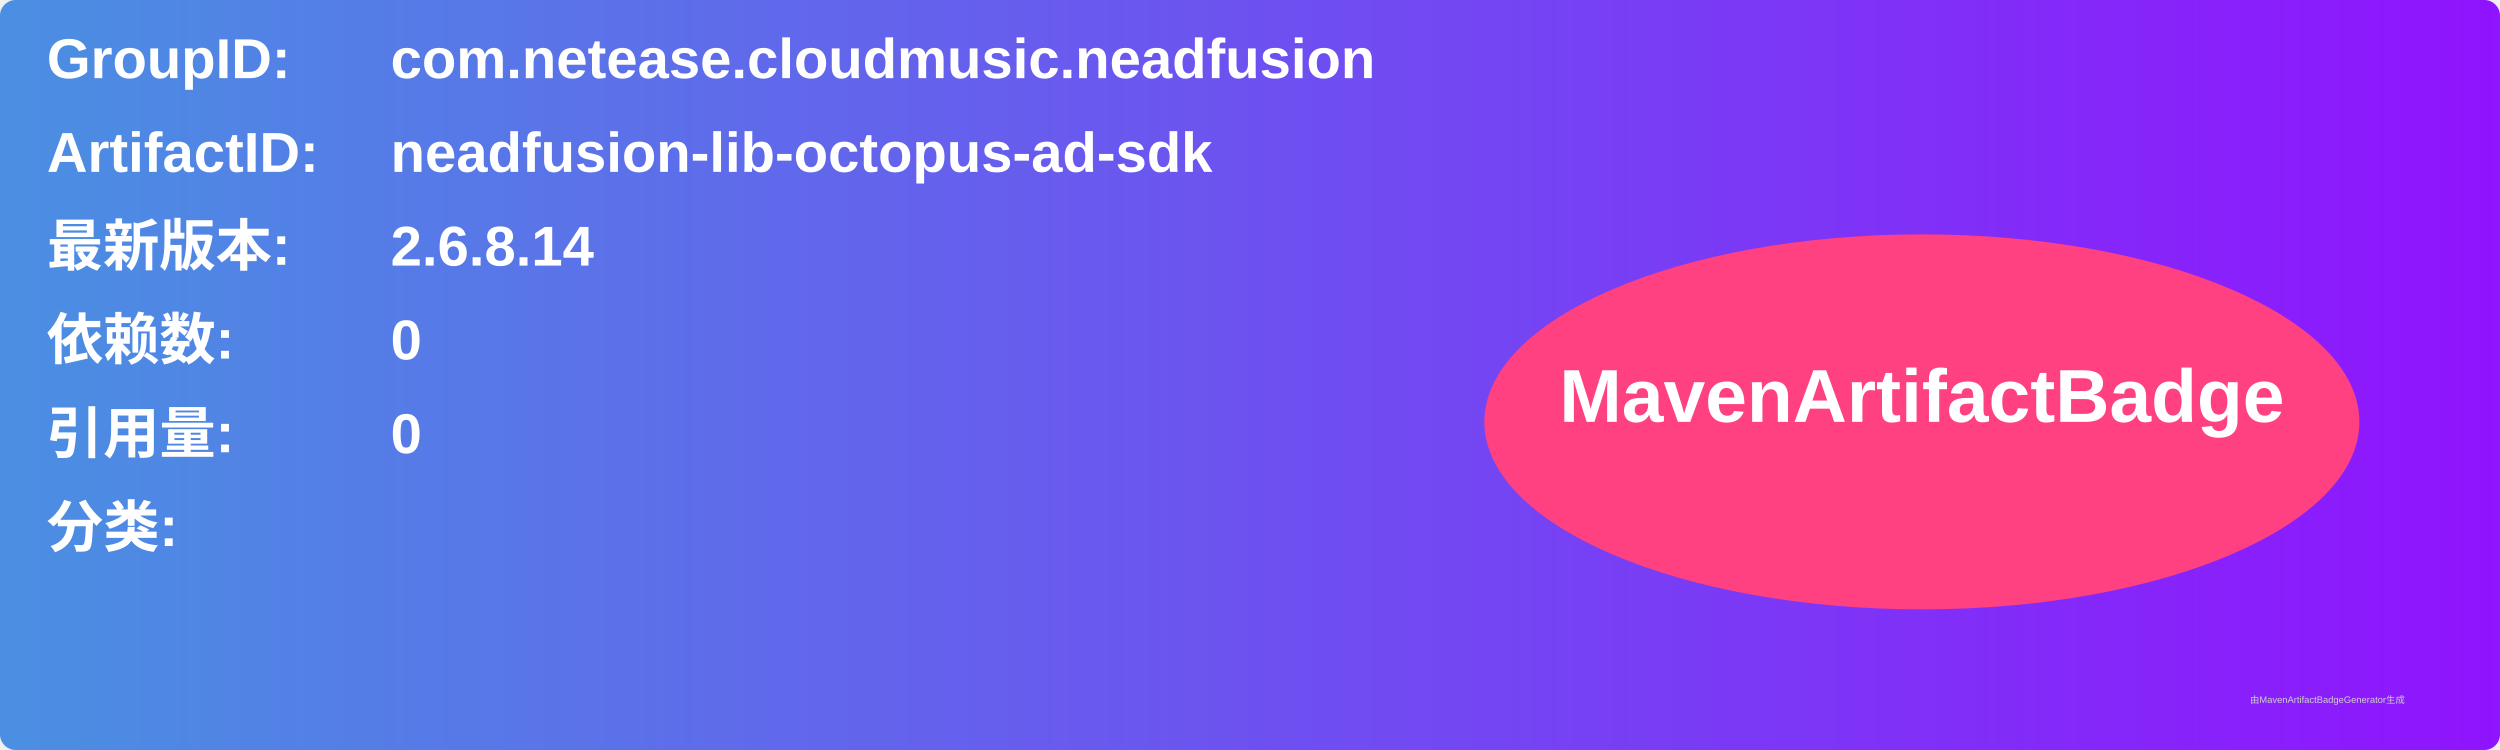
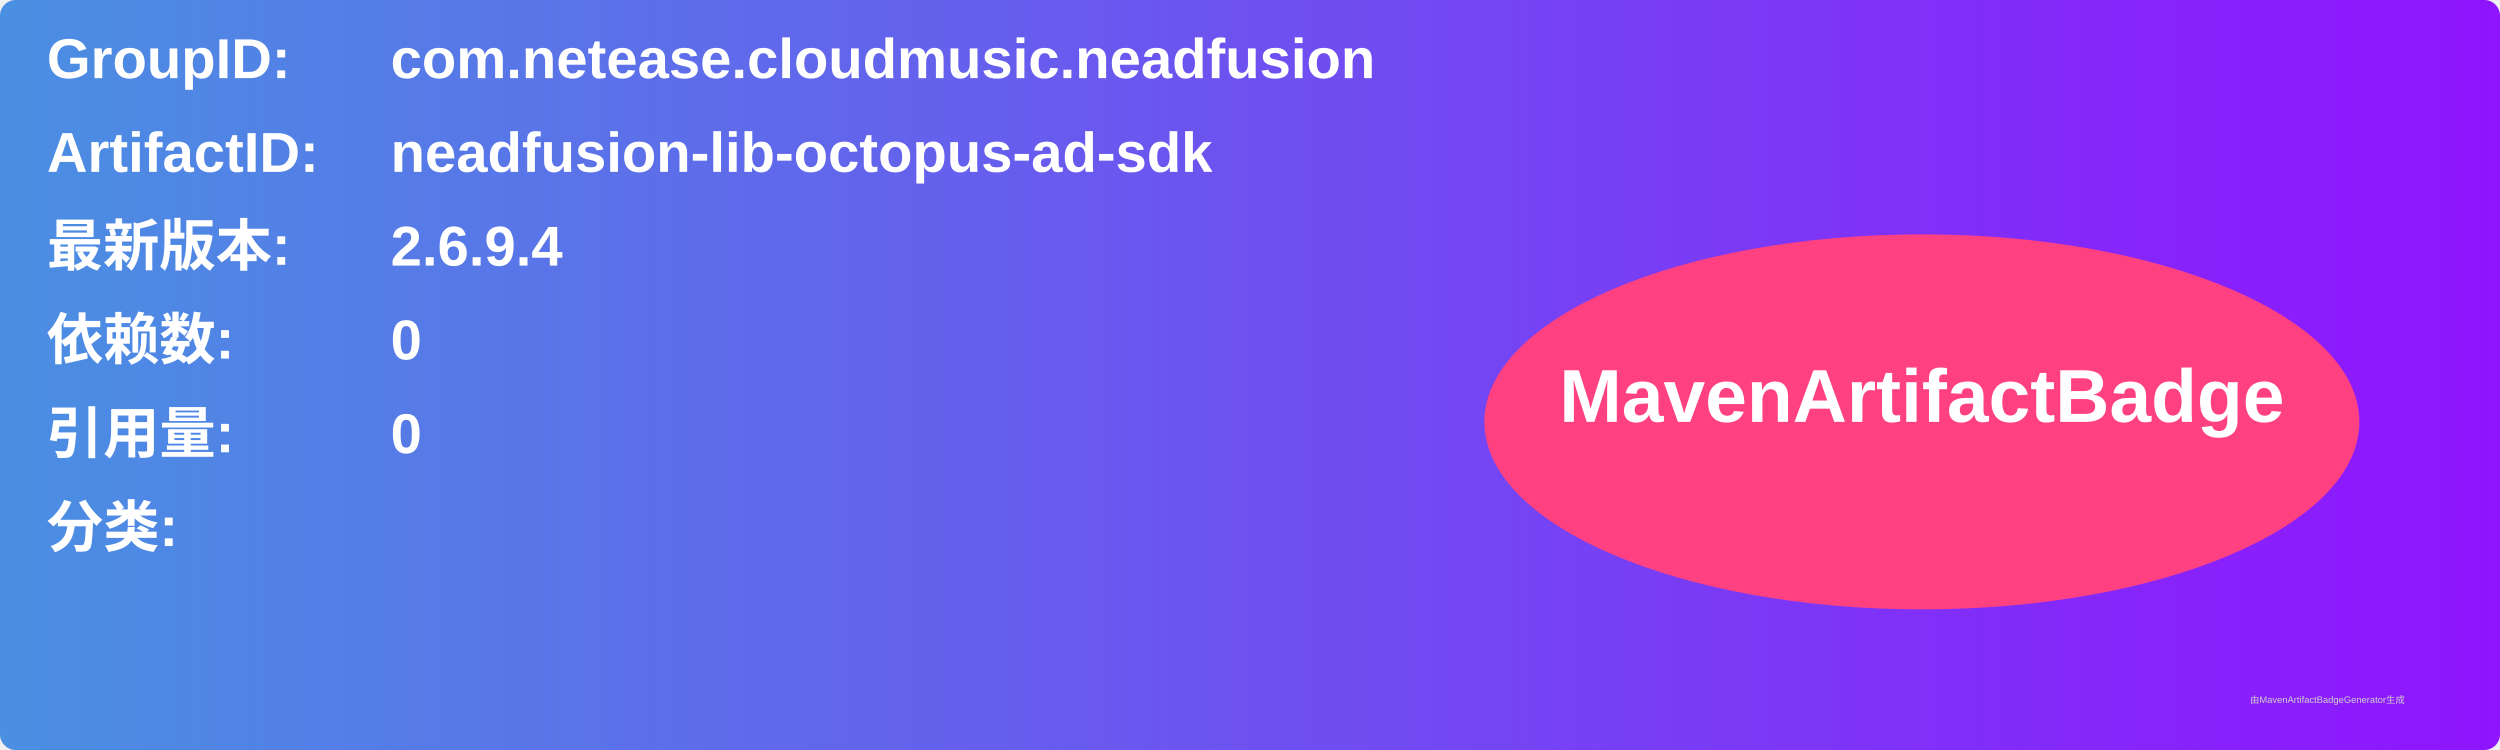
<svg xmlns="http://www.w3.org/2000/svg" width="800" height="240" viewBox="0 0 800 240">
  <linearGradient id="grad" x1="0%" y1="0%" x2="100%" y2="0%">
    <stop offset="0%" stop-color="#4a90e2" />
    <stop offset="100%" stop-color="#9013fe" />
  </linearGradient>
  <rect width="100%" height="100%" rx="5" ry="5" fill="url(#grad)" />
  <g transform="translate(15, 15)">
    <text x="0" y="10" font-family="Arial" font-size="18" fill="white" font-weight="bold" width="260">GroupID:</text>
    <text x="110" y="10" font-family="Arial" font-size="18" fill="white" font-weight="bold" width="460">com.netease.cloudmusic.neadfusion</text>
    <text x="0" y="40" font-family="Arial" font-size="18" fill="white" font-weight="bold" width="260">ArtifactID:</text>
    <text x="110" y="40" font-family="Arial" font-size="18" fill="white" font-weight="bold" width="460">neadfusion-lib-octopus-ad-sdk</text>
    <text x="0" y="70" font-family="Arial" font-size="18" fill="white" font-weight="bold">最新版本:</text>
    <text x="110" y="70" font-family="Arial" font-size="18" fill="white" font-weight="bold">
-       <tspan font-weight="bold">2.6.8.14</tspan>
+       <tspan font-weight="bold">2.6.9.4</tspan>
    </text>
    <text x="0" y="100" font-family="Arial" font-size="18" fill="white" font-weight="bold">依赖数: </text>
    <text x="110" y="100" font-family="Arial" font-size="18" fill="white">
      <tspan font-weight="bold">0</tspan>
    </text>
    <text x="0" y="130" font-family="Arial" font-size="18" fill="white" font-weight="bold">引用量: </text>
    <text x="110" y="130" font-family="Arial" font-size="18" fill="white">
      <tspan font-weight="bold">0</tspan>
    </text>
    <text x="0" y="160" font-family="Arial" font-size="18" fill="white" font-weight="bold">分类:</text>
    <text x="10" y="190" font-family="Arial" font-size="10" fill="white">
      <tspan font-weight="bold" />
    </text>
    <ellipse cx="600" cy="120" rx="140" ry="60" fill="#ff4081" />
    <text x="600" y="120" text-anchor="middle" font-family="Arial" font-size="24" fill="white" font-weight="bold">MavenArtifactBadge</text>
  </g>
  <text x="720" y="225" font-family="Arial" font-size="3" fill="#d0d0d0">由MavenArtifactBadgeGenerator生成</text>
</svg>
